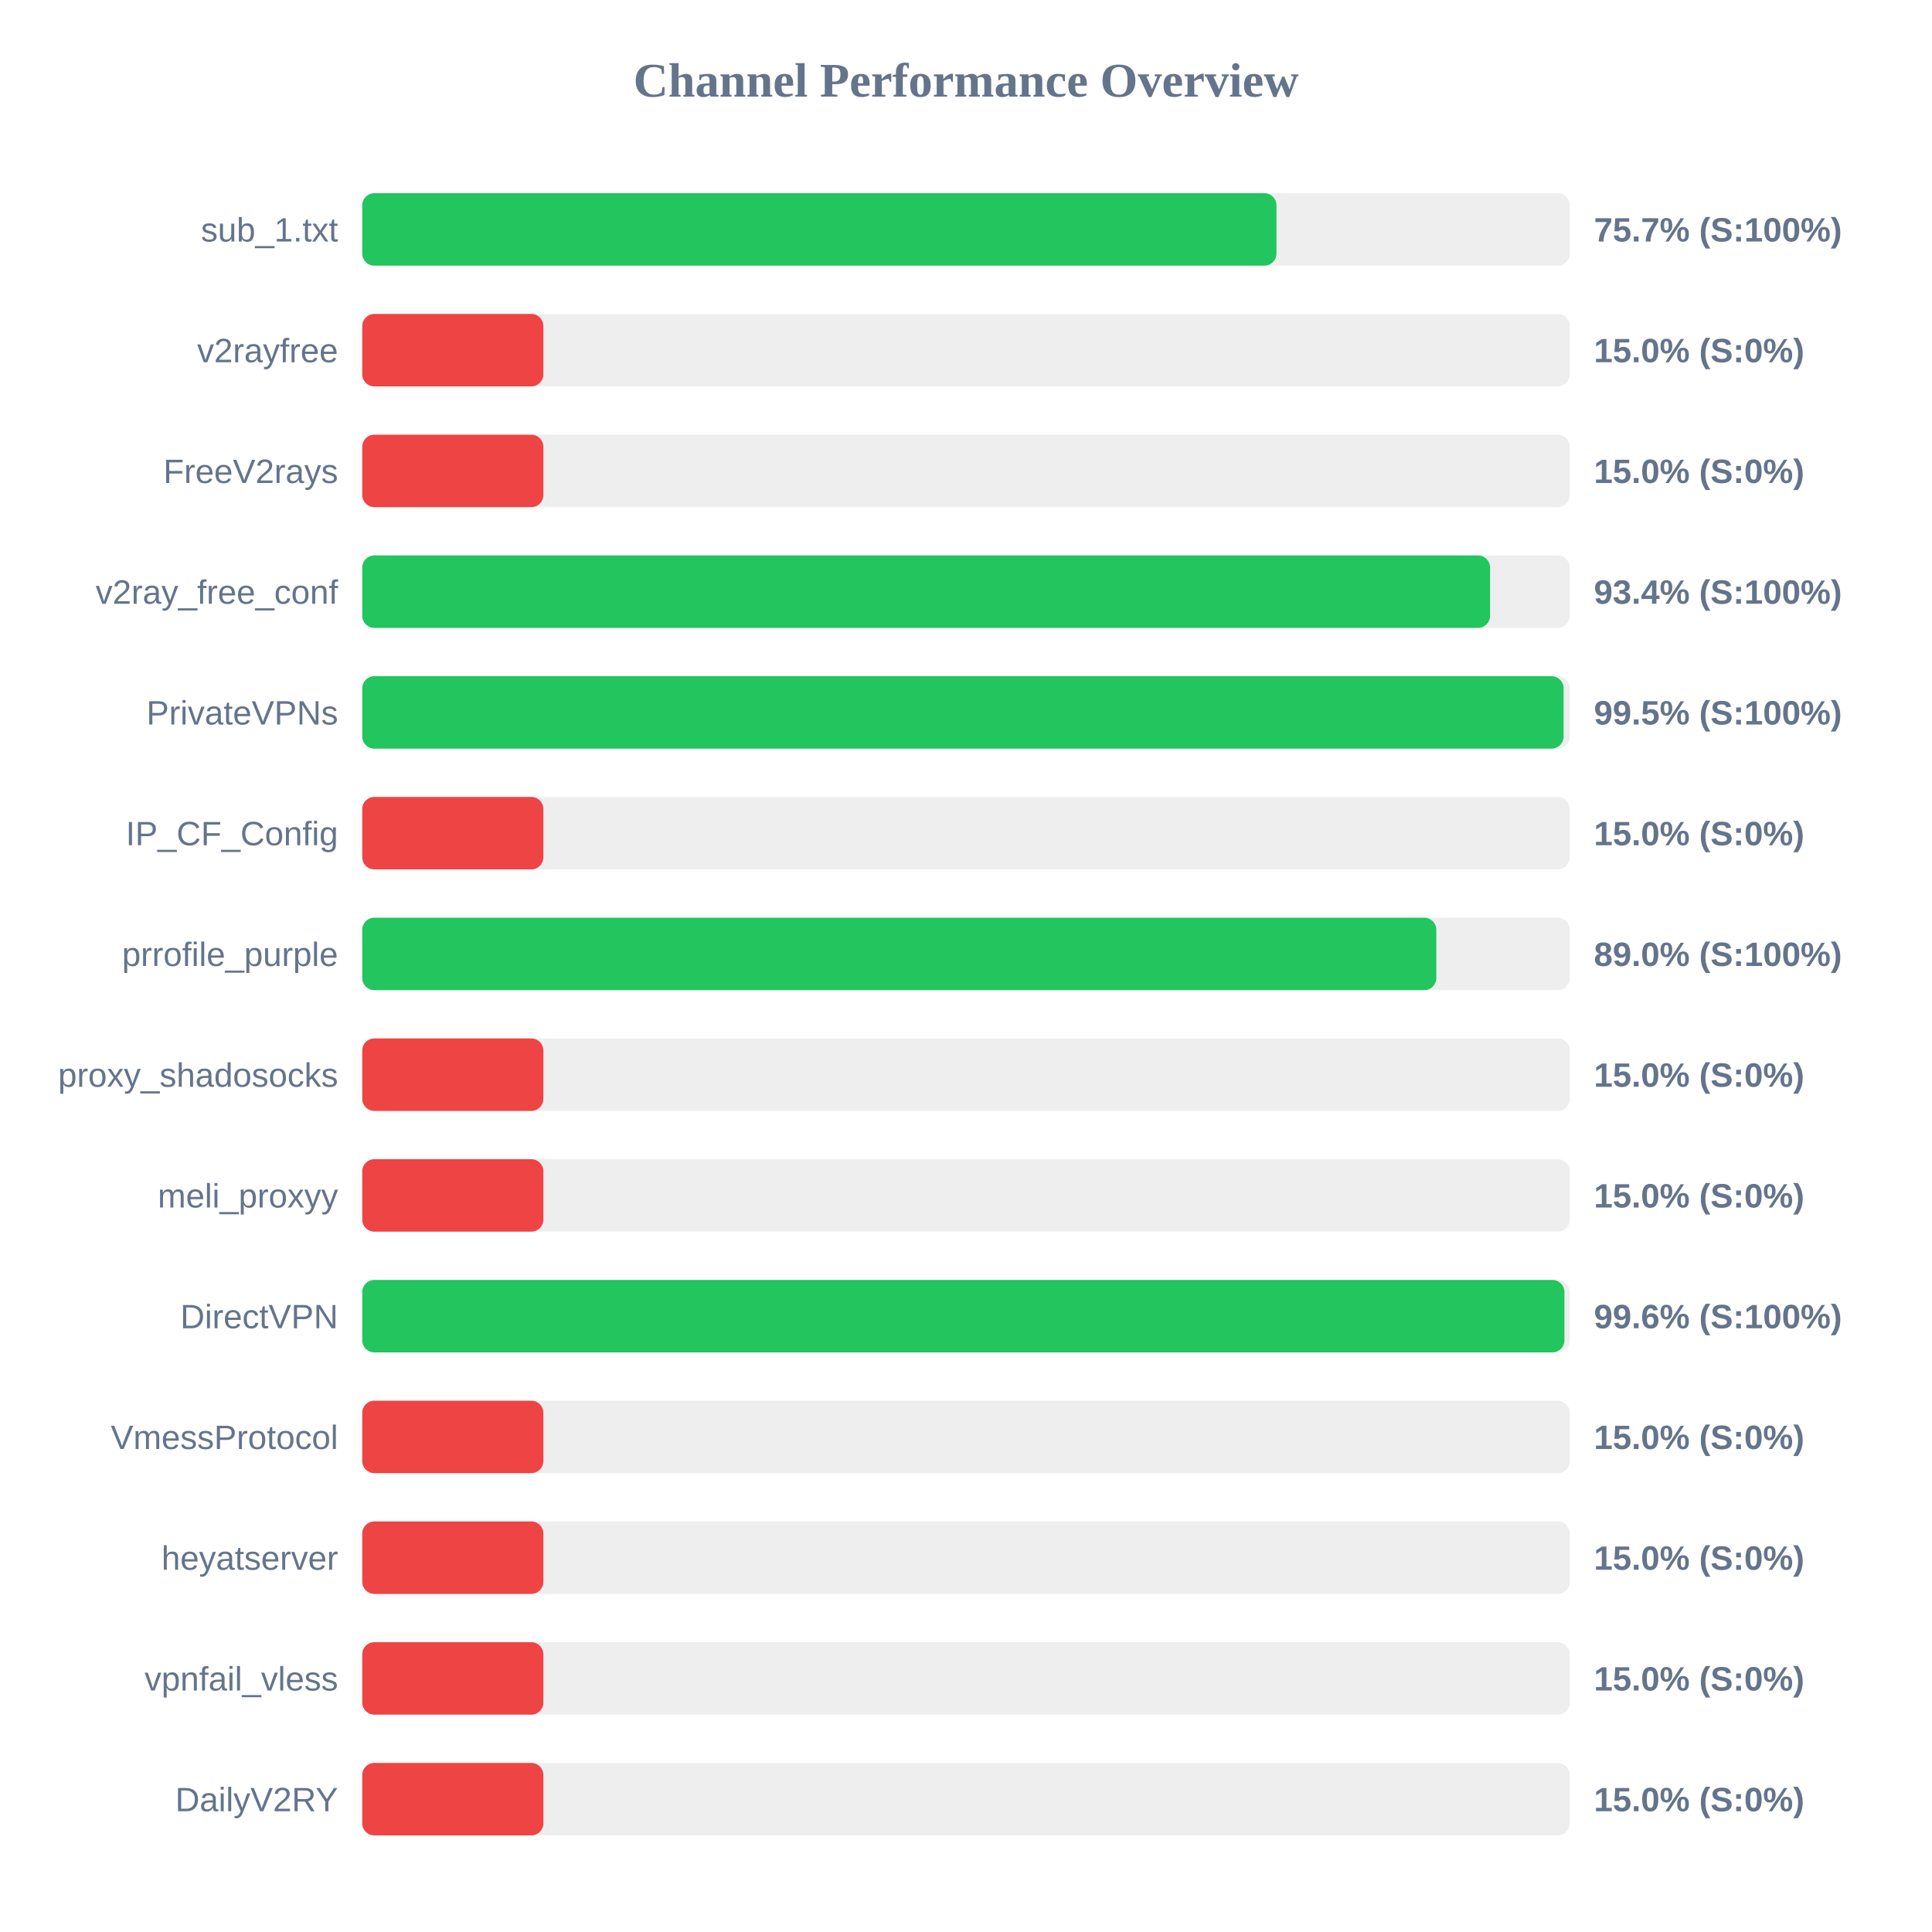
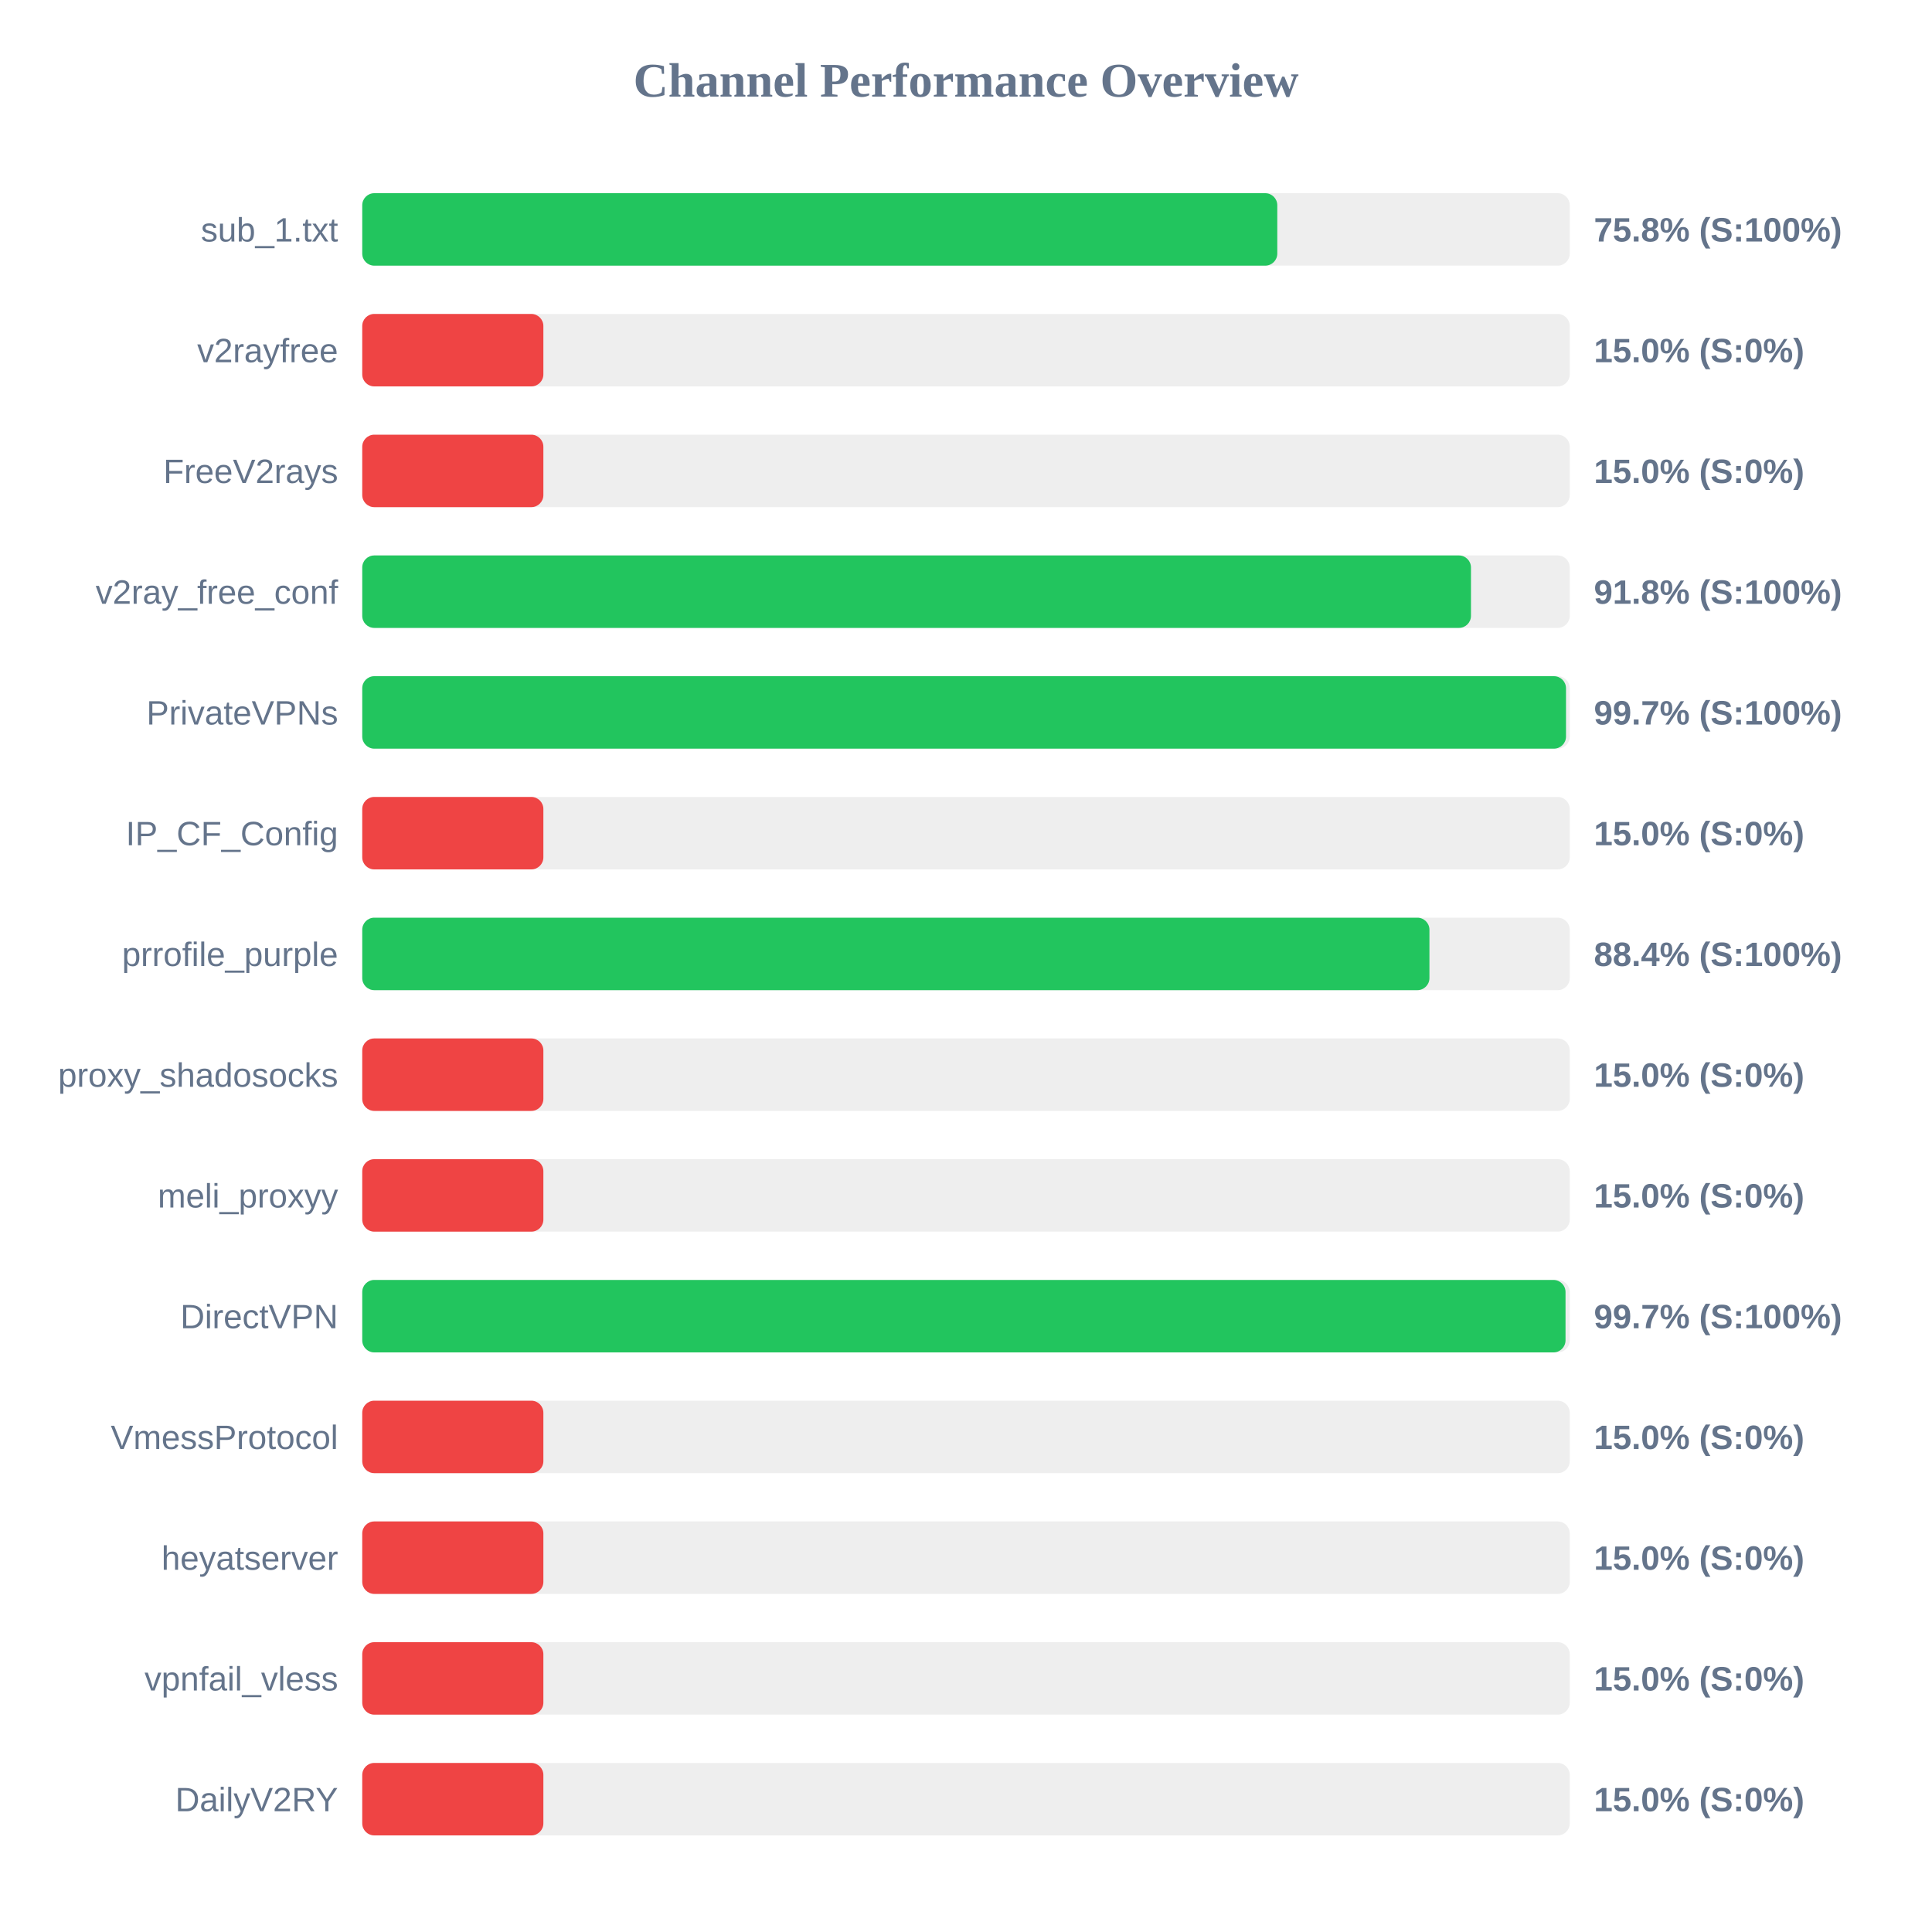
<svg xmlns="http://www.w3.org/2000/svg" width="800" height="800" version="1.1">
  <style>
        .row { font: 14px Arial; fill: #64748b; }
        .score { font: bold 14px Arial; fill: #64748b; }
    </style>
  <text x="400" y="40" text-anchor="middle" font-size="20px" font-weight="bold" fill="#64748b">Channel Performance Overview</text>
  <rect x="150" y="80" width="500" height="30" fill="#eee" rx="5" />
-   <rect x="150" y="80" width="378.55" height="30" fill="#22c55e" rx="5" />
+   <rect x="150" y="80" width="378.9" height="30" fill="#22c55e" rx="5" />
  <text x="140" y="100" text-anchor="end" class="row">sub_1.txt</text>
-   <text x="660" y="100" text-anchor="start" class="score">75.7% (S:100%)</text>
+   <text x="660" y="100" text-anchor="start" class="score">75.8% (S:100%)</text>
  <rect x="150" y="130" width="500" height="30" fill="#eee" rx="5" />
  <rect x="150" y="130" width="75.0" height="30" fill="#ef4444" rx="5" />
  <text x="140" y="150" text-anchor="end" class="row">v2rayfree</text>
  <text x="660" y="150" text-anchor="start" class="score">15.0% (S:0%)</text>
  <rect x="150" y="180" width="500" height="30" fill="#eee" rx="5" />
  <rect x="150" y="180" width="75.0" height="30" fill="#ef4444" rx="5" />
  <text x="140" y="200" text-anchor="end" class="row">FreeV2rays</text>
  <text x="660" y="200" text-anchor="start" class="score">15.0% (S:0%)</text>
  <rect x="150" y="230" width="500" height="30" fill="#eee" rx="5" />
-   <rect x="150" y="230" width="467.0" height="30" fill="#22c55e" rx="5" />
+   <rect x="150" y="230" width="459.1" height="30" fill="#22c55e" rx="5" />
  <text x="140" y="250" text-anchor="end" class="row">v2ray_free_conf</text>
-   <text x="660" y="250" text-anchor="start" class="score">93.4% (S:100%)</text>
+   <text x="660" y="250" text-anchor="start" class="score">91.8% (S:100%)</text>
  <rect x="150" y="280" width="500" height="30" fill="#eee" rx="5" />
-   <rect x="150" y="280" width="497.45" height="30" fill="#22c55e" rx="5" />
+   <rect x="150" y="280" width="498.45" height="30" fill="#22c55e" rx="5" />
  <text x="140" y="300" text-anchor="end" class="row">PrivateVPNs</text>
-   <text x="660" y="300" text-anchor="start" class="score">99.5% (S:100%)</text>
+   <text x="660" y="300" text-anchor="start" class="score">99.7% (S:100%)</text>
  <rect x="150" y="330" width="500" height="30" fill="#eee" rx="5" />
  <rect x="150" y="330" width="75.0" height="30" fill="#ef4444" rx="5" />
  <text x="140" y="350" text-anchor="end" class="row">IP_CF_Config</text>
  <text x="660" y="350" text-anchor="start" class="score">15.0% (S:0%)</text>
  <rect x="150" y="380" width="500" height="30" fill="#eee" rx="5" />
-   <rect x="150" y="380" width="444.75" height="30" fill="#22c55e" rx="5" />
+   <rect x="150" y="380" width="441.9" height="30" fill="#22c55e" rx="5" />
  <text x="140" y="400" text-anchor="end" class="row">prrofile_purple</text>
-   <text x="660" y="400" text-anchor="start" class="score">89.0% (S:100%)</text>
+   <text x="660" y="400" text-anchor="start" class="score">88.4% (S:100%)</text>
  <rect x="150" y="430" width="500" height="30" fill="#eee" rx="5" />
  <rect x="150" y="430" width="75.0" height="30" fill="#ef4444" rx="5" />
  <text x="140" y="450" text-anchor="end" class="row">proxy_shadosocks</text>
  <text x="660" y="450" text-anchor="start" class="score">15.0% (S:0%)</text>
  <rect x="150" y="480" width="500" height="30" fill="#eee" rx="5" />
  <rect x="150" y="480" width="75.0" height="30" fill="#ef4444" rx="5" />
  <text x="140" y="500" text-anchor="end" class="row">meli_proxyy</text>
  <text x="660" y="500" text-anchor="start" class="score">15.0% (S:0%)</text>
  <rect x="150" y="530" width="500" height="30" fill="#eee" rx="5" />
-   <rect x="150" y="530" width="497.8" height="30" fill="#22c55e" rx="5" />
+   <rect x="150" y="530" width="498.25" height="30" fill="#22c55e" rx="5" />
  <text x="140" y="550" text-anchor="end" class="row">DirectVPN</text>
-   <text x="660" y="550" text-anchor="start" class="score">99.6% (S:100%)</text>
+   <text x="660" y="550" text-anchor="start" class="score">99.7% (S:100%)</text>
  <rect x="150" y="580" width="500" height="30" fill="#eee" rx="5" />
  <rect x="150" y="580" width="75.0" height="30" fill="#ef4444" rx="5" />
  <text x="140" y="600" text-anchor="end" class="row">VmessProtocol</text>
  <text x="660" y="600" text-anchor="start" class="score">15.0% (S:0%)</text>
  <rect x="150" y="630" width="500" height="30" fill="#eee" rx="5" />
  <rect x="150" y="630" width="75.0" height="30" fill="#ef4444" rx="5" />
  <text x="140" y="650" text-anchor="end" class="row">heyatserver</text>
  <text x="660" y="650" text-anchor="start" class="score">15.0% (S:0%)</text>
  <rect x="150" y="680" width="500" height="30" fill="#eee" rx="5" />
  <rect x="150" y="680" width="75.0" height="30" fill="#ef4444" rx="5" />
  <text x="140" y="700" text-anchor="end" class="row">vpnfail_vless</text>
  <text x="660" y="700" text-anchor="start" class="score">15.0% (S:0%)</text>
  <rect x="150" y="730" width="500" height="30" fill="#eee" rx="5" />
  <rect x="150" y="730" width="75.0" height="30" fill="#ef4444" rx="5" />
  <text x="140" y="750" text-anchor="end" class="row">DailyV2RY</text>
  <text x="660" y="750" text-anchor="start" class="score">15.0% (S:0%)</text>
</svg>
